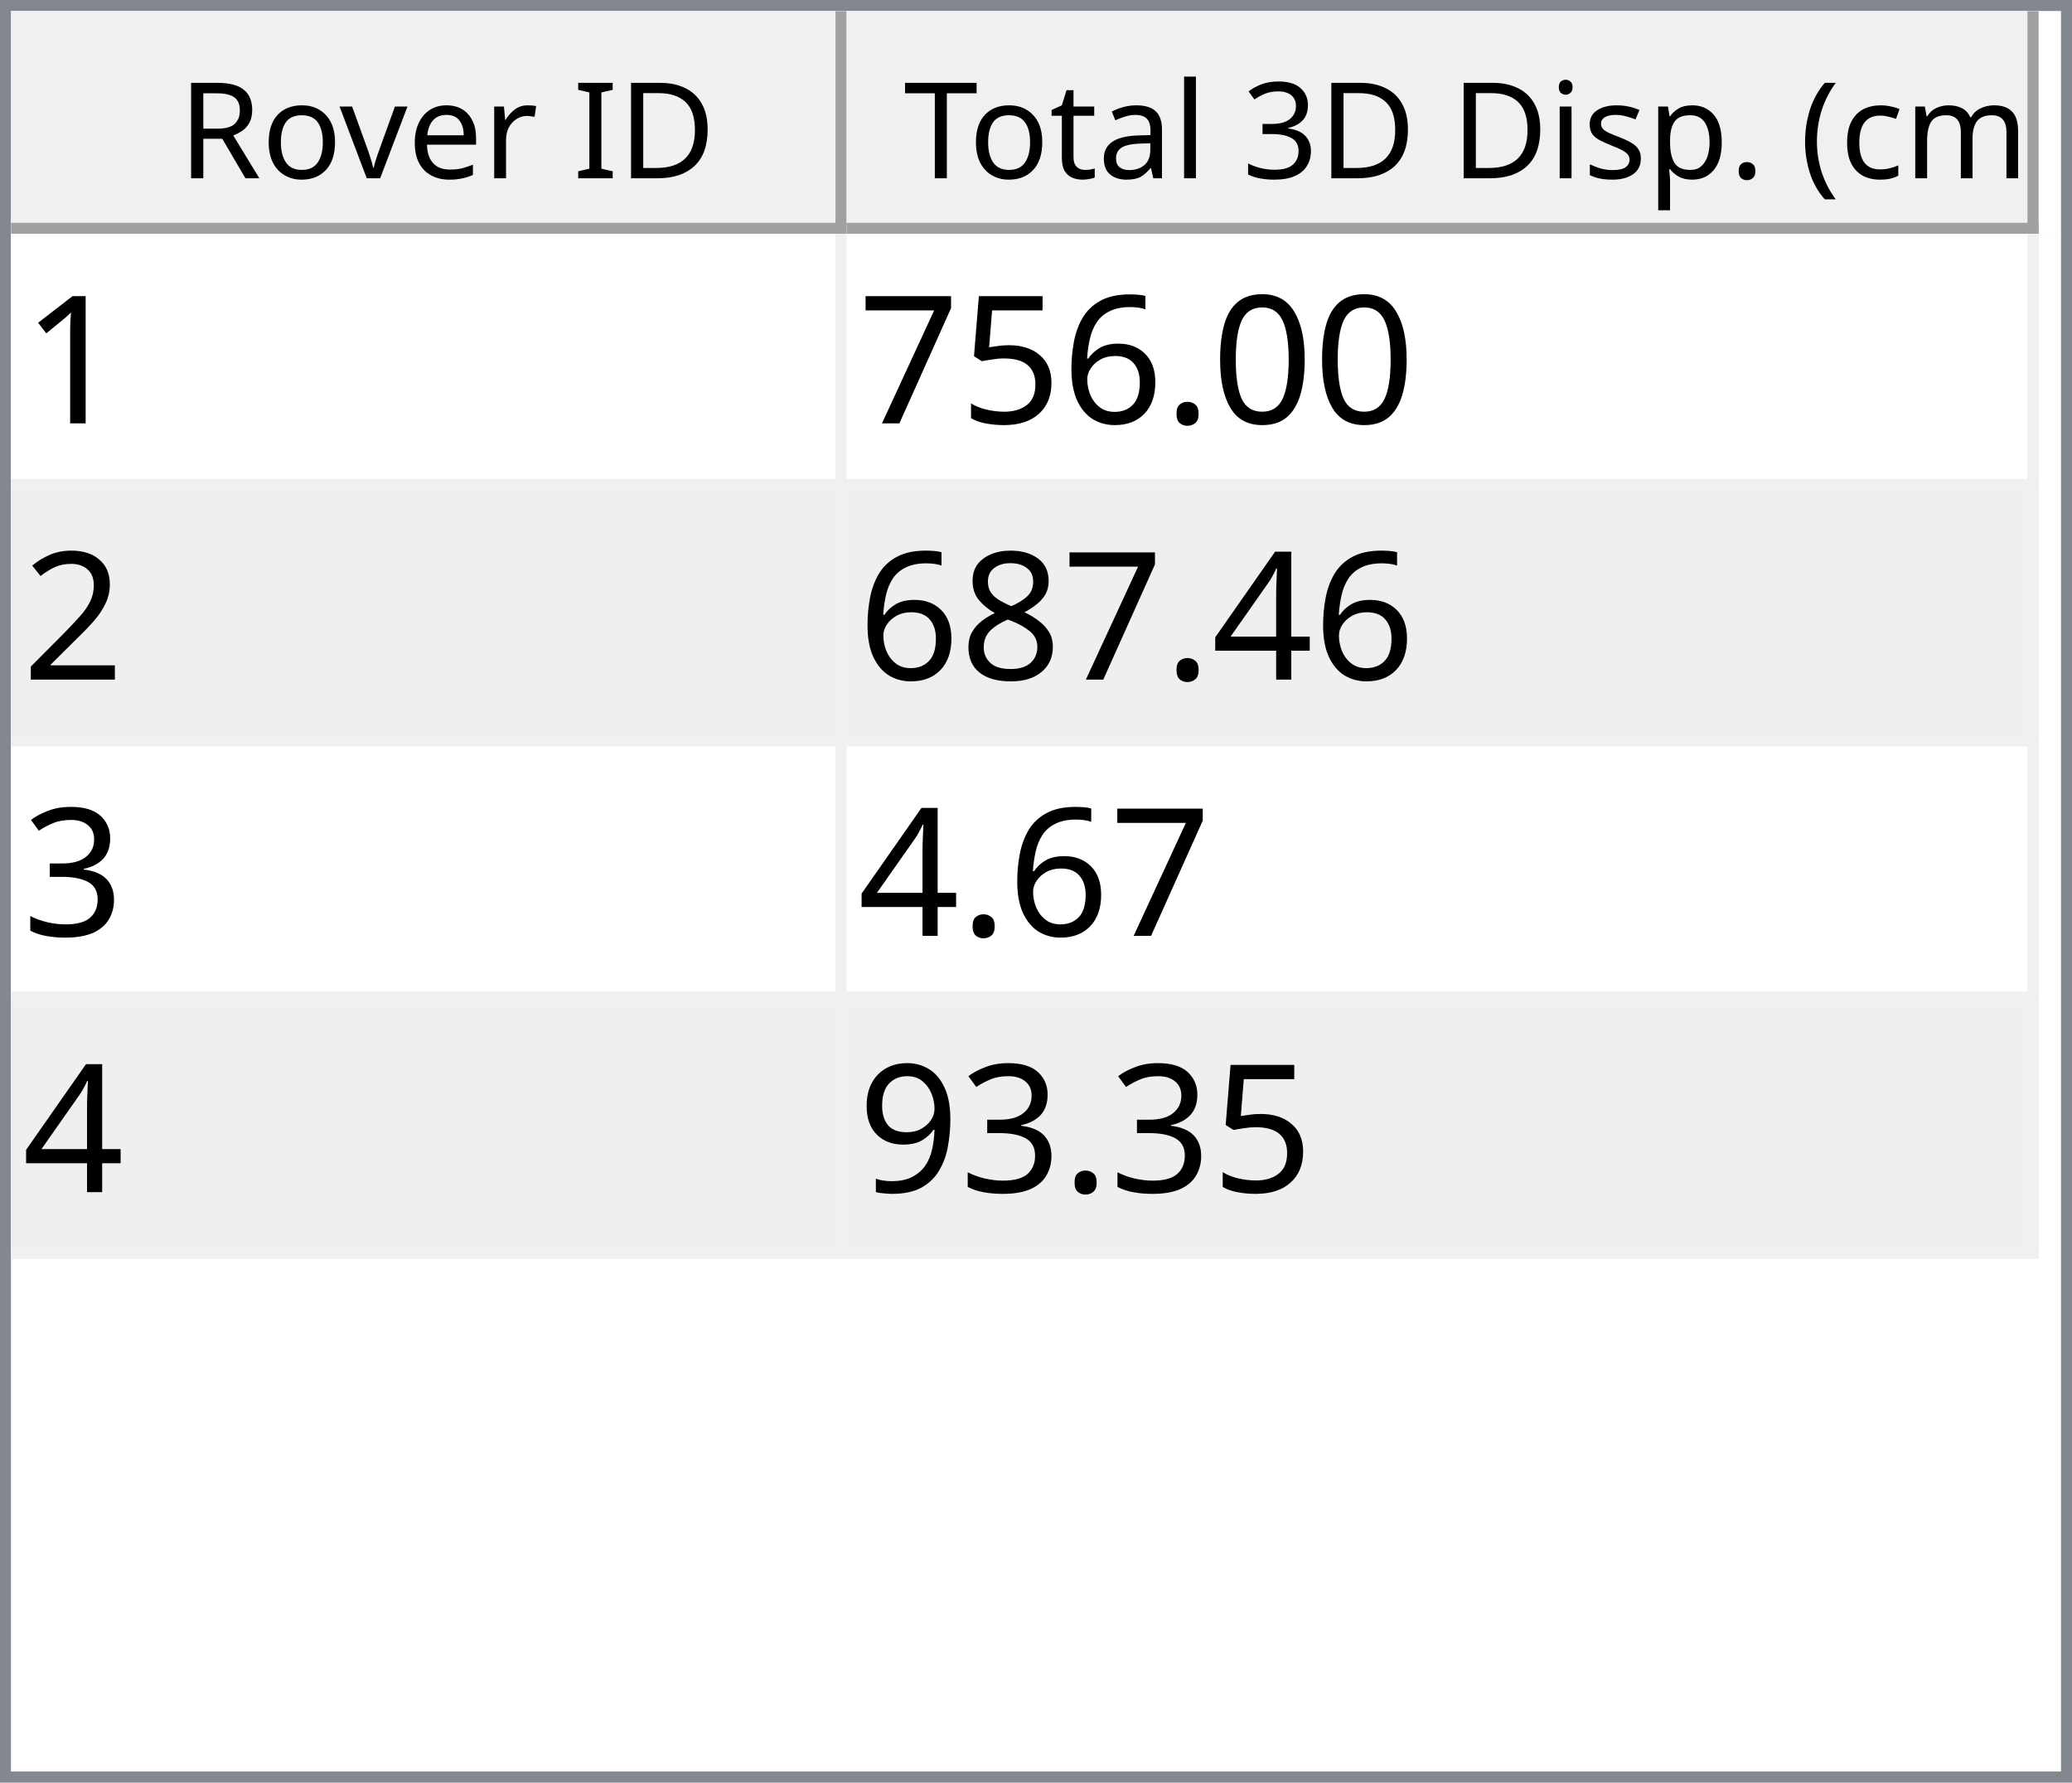
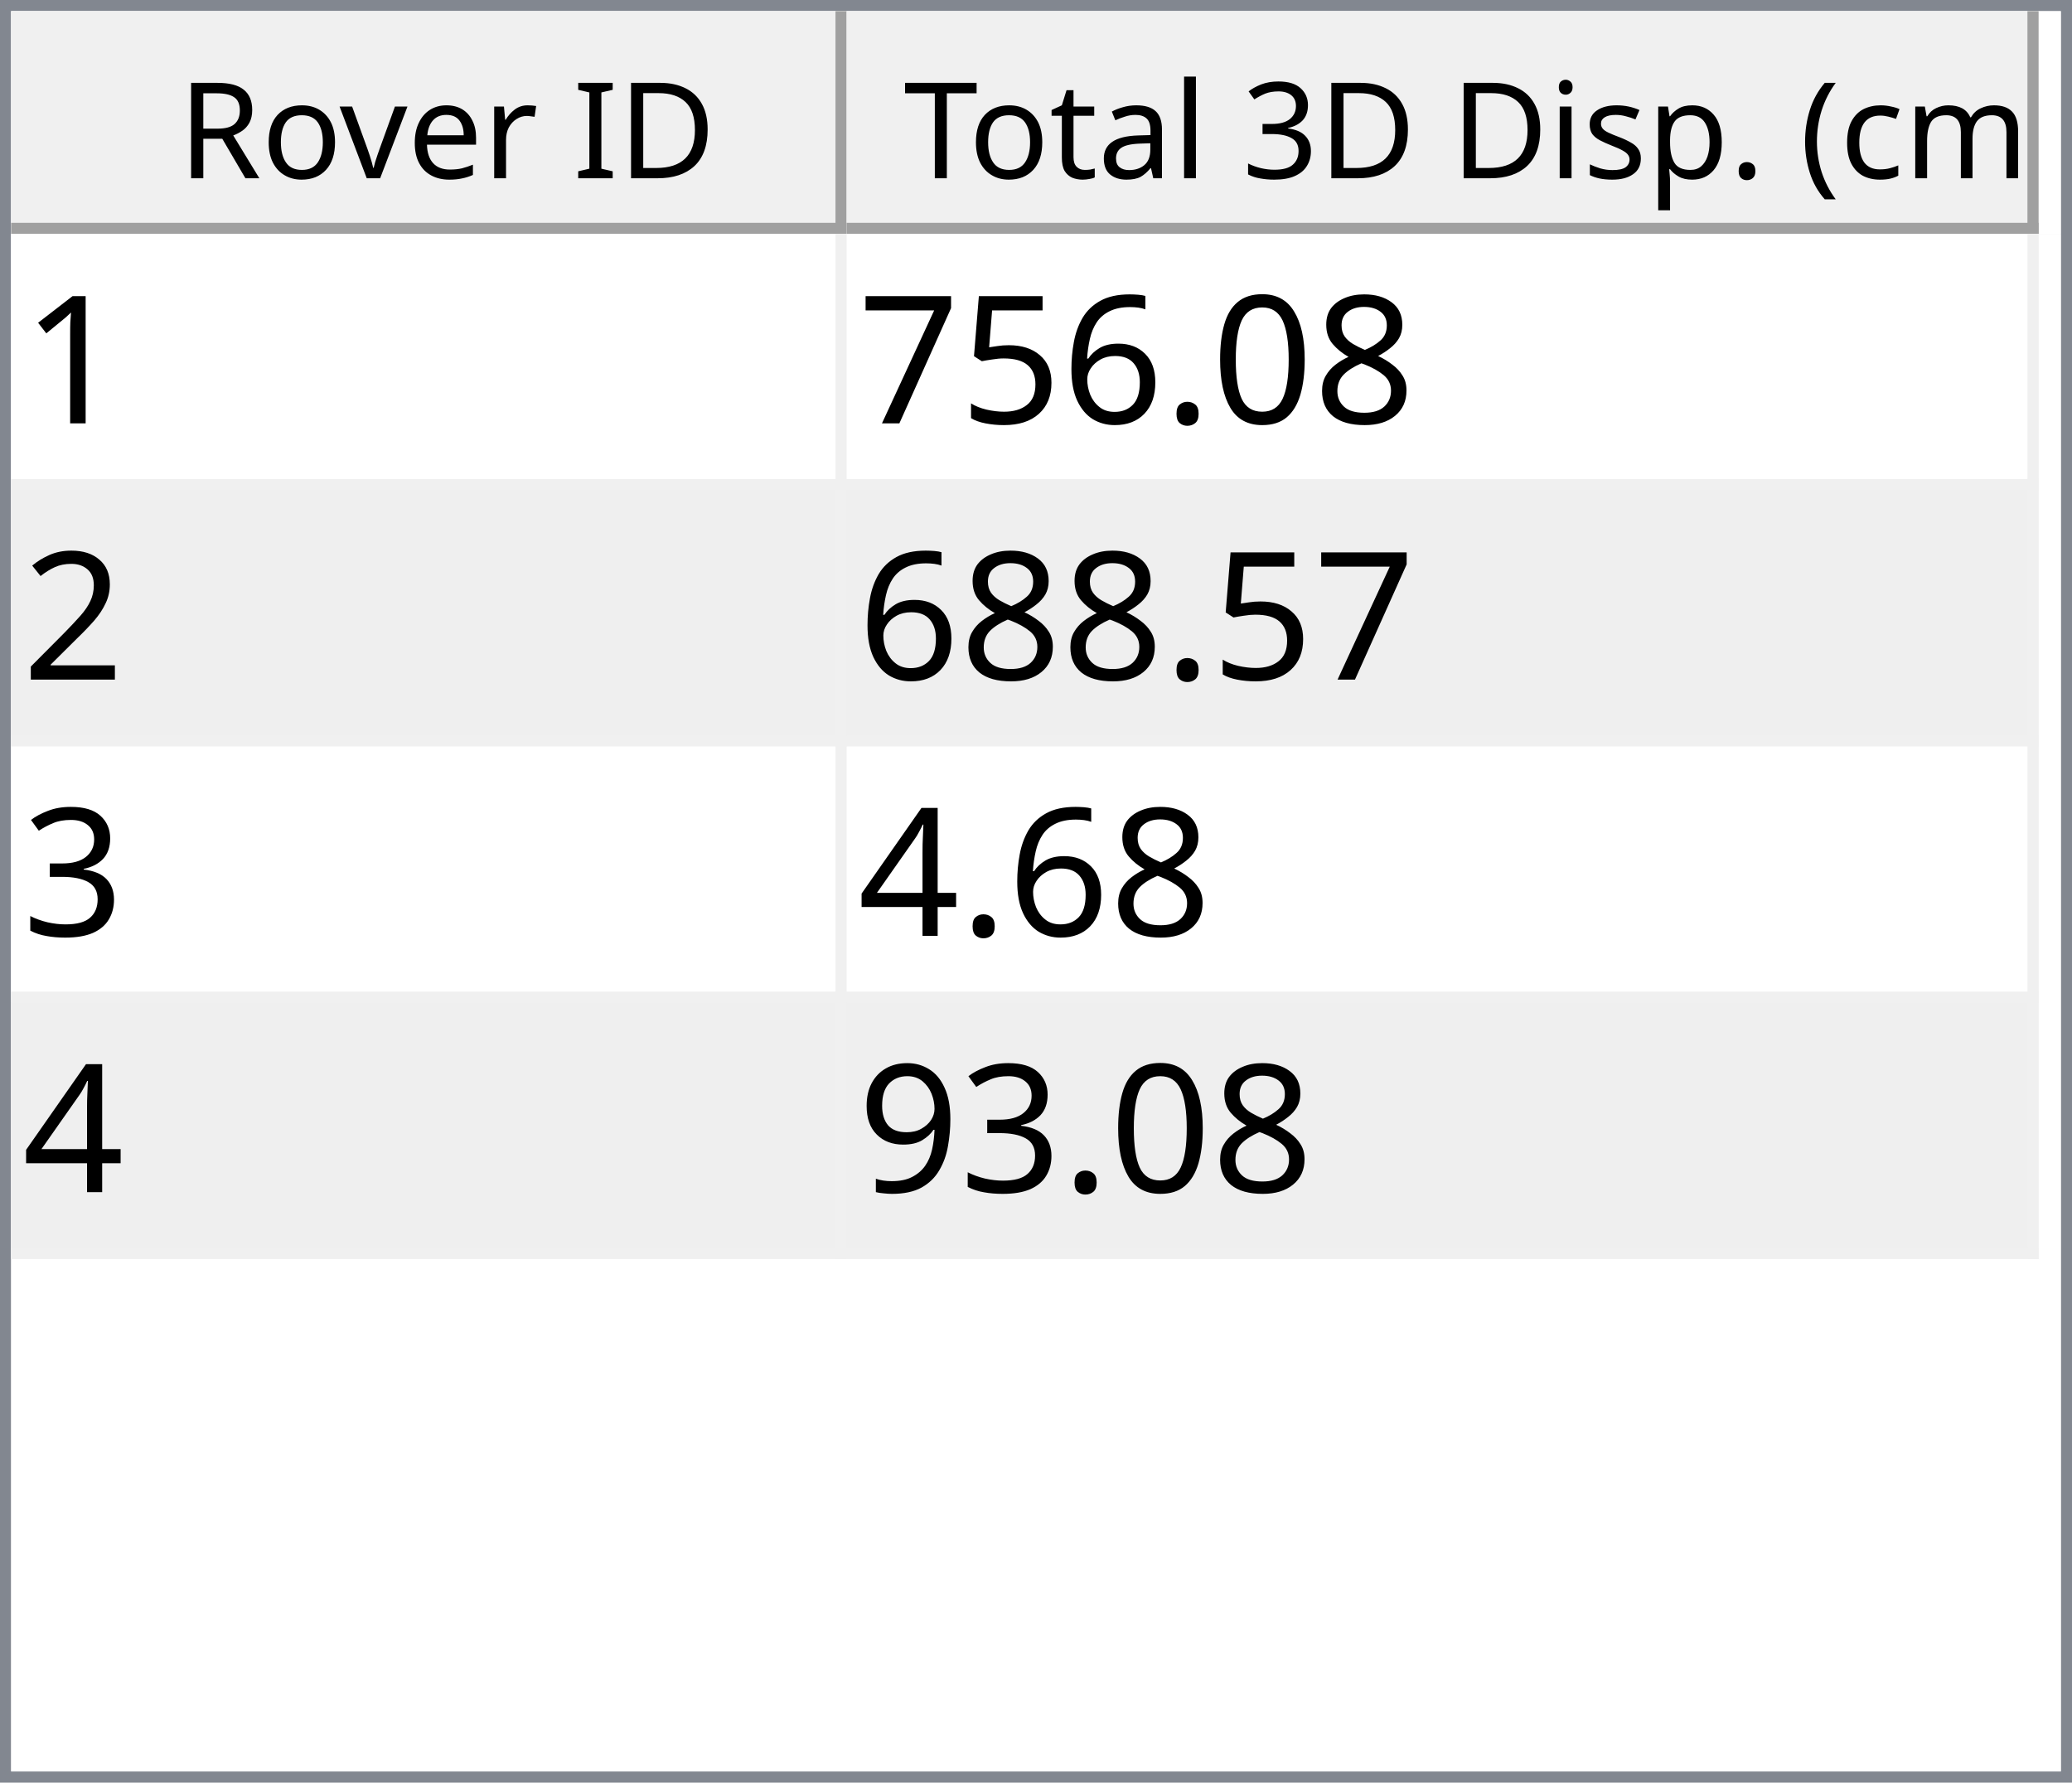
<svg xmlns="http://www.w3.org/2000/svg" style="fill-opacity:1; color-rendering:auto; color-interpolation:auto; text-rendering:auto; stroke:black; stroke-linecap:square; stroke-miterlimit:10; shape-rendering:auto; stroke-opacity:1; fill:black; stroke-dasharray:none; font-weight:normal; stroke-width:1; font-family:'Dialog'; font-style:normal; stroke-linejoin:miter; font-size:12px; stroke-dashoffset:0; image-rendering:auto;" width="186" height="160">
  <defs id="genericDefs" />
  <g>
    <defs id="defs1">
      <clipPath clipPathUnits="userSpaceOnUse" id="clipPath1">
        <path d="M0 0 L186 0 L186 160 L0 160 L0 0 Z" />
      </clipPath>
      <clipPath clipPathUnits="userSpaceOnUse" id="clipPath2">
        <path d="M0 0 L0 160 L186 160 L186 0 Z" />
      </clipPath>
      <clipPath clipPathUnits="userSpaceOnUse" id="clipPath3">
        <path d="M0 0 L0 20 L184 20 L184 0 Z" />
      </clipPath>
      <clipPath clipPathUnits="userSpaceOnUse" id="clipPath4">
        <path d="M0 0 L0 20 L75 20 L75 0 Z" />
      </clipPath>
      <clipPath clipPathUnits="userSpaceOnUse" id="clipPath5">
        <path d="M1 1 L1 19 L74 19 L74 1 Z" />
      </clipPath>
      <clipPath clipPathUnits="userSpaceOnUse" id="clipPath6">
        <path d="M0 0 L0 18 L73 18 L73 0 Z" />
      </clipPath>
      <clipPath clipPathUnits="userSpaceOnUse" id="clipPath7">
        <path d="M-0.5 -0.5 L-0.5 19.5 L74.5 19.5 L74.5 -0.5 Z" />
      </clipPath>
      <clipPath clipPathUnits="userSpaceOnUse" id="clipPath8">
        <path d="M0 0 L0 20 L107 20 L107 0 Z" />
      </clipPath>
      <clipPath clipPathUnits="userSpaceOnUse" id="clipPath9">
        <path d="M1 1 L1 19 L106 19 L106 1 Z" />
      </clipPath>
      <clipPath clipPathUnits="userSpaceOnUse" id="clipPath10">
        <path d="M0 0 L0 18 L105 18 L105 0 Z" />
      </clipPath>
      <clipPath clipPathUnits="userSpaceOnUse" id="clipPath11">
        <path d="M-0.5 -0.5 L-0.5 19.5 L106.5 19.5 L106.5 -0.5 Z" />
      </clipPath>
      <clipPath clipPathUnits="userSpaceOnUse" id="clipPath12">
        <path d="M0 0 L0 138 L184 138 L184 0 Z" />
      </clipPath>
      <clipPath clipPathUnits="userSpaceOnUse" id="clipPath13">
        <path d="M0 0 L0 92 L182 92 L182 0 Z" />
      </clipPath>
      <clipPath clipPathUnits="userSpaceOnUse" id="clipPath14">
        <path d="M-0.5 -0.5 L-0.5 91.5 L181.5 91.5 L181.5 -0.5 Z" />
      </clipPath>
      <clipPath clipPathUnits="userSpaceOnUse" id="clipPath15">
        <path d="M0 0 L0 22 L74 22 L74 0 Z" />
      </clipPath>
      <clipPath clipPathUnits="userSpaceOnUse" id="clipPath16">
        <path d="M0 0 L0 22 L106 22 L106 0 Z" />
      </clipPath>
      <font horiz-adv-x="64.551" id="font1">
        <font-face ascent="107.91" descent="25.098" units-per-em="100" style="font-style:normal; font-family:Segoe UI; font-weight:normal;" />
        <missing-glyph horiz-adv-x="64.551" d="M8.109 0 L8.109 68.266 L56.453 68.266 L56.453 0 L8.109 0 ZM15.328 7.234 L49.219 7.234 L49.219 61.031 L15.328 61.031 L15.328 7.234 Z" />
        <glyph unicode="D" horiz-adv-x="70.117" d="M9.188 0 L9.188 70.016 L28.516 70.016 Q65.531 70.016 65.531 35.891 Q65.531 19.672 55.25 9.836 Q44.969 0 27.734 0 L9.188 0 ZM17.391 62.594 L17.391 7.422 L27.828 7.422 Q41.609 7.422 49.273 14.797 Q56.938 22.172 56.938 35.688 Q56.938 62.594 28.328 62.594 L17.391 62.594 Z" />
        <glyph unicode="I" horiz-adv-x="26.611" d="M17.391 0 L9.188 0 L9.188 70.016 L17.391 70.016 L17.391 0 Z" />
        <glyph unicode=" " horiz-adv-x="27.393" d="" />
        <glyph unicode="r" horiz-adv-x="34.766" d="M34.188 41.891 Q32.078 43.5 28.125 43.5 Q23 43.5 19.555 38.672 Q16.109 33.844 16.109 25.484 L16.109 0 L8.109 0 L8.109 50 L16.109 50 L16.109 39.703 L16.312 39.703 Q18.016 44.969 21.531 47.922 Q25.047 50.875 29.391 50.875 Q32.516 50.875 34.188 50.203 L34.188 41.891 Z" />
        <glyph unicode="e" horiz-adv-x="52.295" d="M48.297 23 L12.984 23 Q13.188 14.656 17.484 10.109 Q21.781 5.562 29.297 5.562 Q37.75 5.562 44.828 11.141 L44.828 3.609 Q38.234 -1.172 27.391 -1.172 Q16.797 -1.172 10.742 5.641 Q4.688 12.453 4.688 24.812 Q4.688 36.469 11.305 43.82 Q17.922 51.172 27.734 51.172 Q37.547 51.172 42.922 44.828 Q48.297 38.484 48.297 27.203 L48.297 23 ZM40.094 29.781 Q40.047 36.719 36.75 40.578 Q33.453 44.438 27.594 44.438 Q21.922 44.438 17.969 40.383 Q14.016 36.328 13.094 29.781 L40.094 29.781 Z" />
        <glyph unicode="v" horiz-adv-x="47.9" d="M47.406 50 L27.484 0 L19.625 0 L0.688 50 L9.469 50 L22.172 13.672 Q23.578 9.672 23.922 6.688 L24.125 6.688 Q24.609 10.453 25.688 13.484 L38.969 50 L47.406 50 Z" />
        <glyph unicode="o" horiz-adv-x="58.594" d="M29 -1.172 Q17.922 -1.172 11.305 5.836 Q4.688 12.844 4.688 24.422 Q4.688 37.016 11.57 44.094 Q18.453 51.172 30.172 51.172 Q41.359 51.172 47.633 44.289 Q53.906 37.406 53.906 25.203 Q53.906 13.234 47.141 6.031 Q40.375 -1.172 29 -1.172 ZM29.594 44.438 Q21.875 44.438 17.383 39.188 Q12.891 33.938 12.891 24.703 Q12.891 15.828 17.43 10.695 Q21.969 5.562 29.594 5.562 Q37.359 5.562 41.531 10.594 Q45.703 15.625 45.703 24.906 Q45.703 34.281 41.531 39.359 Q37.359 44.438 29.594 44.438 Z" />
        <glyph unicode="R" horiz-adv-x="59.814" d="M59.375 0 L49.609 0 L37.891 19.625 Q36.281 22.359 34.766 24.289 Q33.25 26.219 31.664 27.438 Q30.078 28.656 28.25 29.219 Q26.422 29.781 24.125 29.781 L17.391 29.781 L17.391 0 L9.188 0 L9.188 70.016 L30.078 70.016 Q34.672 70.016 38.555 68.867 Q42.438 67.719 45.289 65.375 Q48.141 63.031 49.758 59.547 Q51.375 56.062 51.375 51.375 Q51.375 47.703 50.273 44.656 Q49.172 41.609 47.148 39.211 Q45.125 36.812 42.266 35.133 Q39.406 33.453 35.844 32.516 L35.844 32.328 Q37.594 31.547 38.891 30.547 Q40.188 29.547 41.359 28.18 Q42.531 26.812 43.68 25.078 Q44.828 23.344 46.234 21.047 L59.375 0 ZM17.391 62.594 L17.391 37.203 L28.516 37.203 Q31.594 37.203 34.203 38.133 Q36.812 39.062 38.719 40.797 Q40.625 42.531 41.703 45.047 Q42.781 47.562 42.781 50.688 Q42.781 56.297 39.141 59.445 Q35.5 62.594 28.609 62.594 L17.391 62.594 Z" />
        <glyph unicode=")" horiz-adv-x="30.176" d="M8.297 -15.922 L1.172 -15.922 Q16.406 2.344 16.406 26.812 Q16.406 51.469 1.078 70.016 L8.297 70.016 Q23.531 52.156 23.531 26.703 Q23.531 1.375 8.297 -15.922 Z" />
        <glyph unicode="m" horiz-adv-x="86.133" d="M79.109 0 L71.094 0 L71.094 28.719 Q71.094 37.016 68.531 40.727 Q65.969 44.438 59.906 44.438 Q54.781 44.438 51.195 39.75 Q47.609 35.062 47.609 28.516 L47.609 0 L39.594 0 L39.594 29.688 Q39.594 44.438 28.219 44.438 Q22.953 44.438 19.531 40.016 Q16.109 35.594 16.109 28.516 L16.109 0 L8.109 0 L8.109 50 L16.109 50 L16.109 42.094 L16.312 42.094 Q21.625 51.172 31.844 51.172 Q36.969 51.172 40.773 48.312 Q44.578 45.453 46 40.828 Q51.562 51.172 62.594 51.172 Q79.109 51.172 79.109 30.812 L79.109 0 Z" />
        <glyph unicode="c" horiz-adv-x="46.191" d="M42.188 2.297 Q36.422 -1.172 28.516 -1.172 Q17.828 -1.172 11.258 5.789 Q4.688 12.75 4.688 23.828 Q4.688 36.188 11.766 43.68 Q18.844 51.172 30.672 51.172 Q37.25 51.172 42.281 48.734 L42.281 40.531 Q36.719 44.438 30.375 44.438 Q22.703 44.438 17.797 38.945 Q12.891 33.453 12.891 24.516 Q12.891 15.719 17.508 10.641 Q22.125 5.562 29.891 5.562 Q36.422 5.562 42.188 9.906 L42.188 2.297 Z" />
        <glyph unicode="(" horiz-adv-x="30.176" d="M29.109 -15.922 L21.969 -15.922 Q6.844 1.375 6.844 26.703 Q6.844 52.156 21.969 70.016 L29.203 70.016 Q13.875 51.469 13.875 26.812 Q13.875 2.344 29.109 -15.922 Z" />
        <glyph unicode="." horiz-adv-x="21.68" d="M10.891 -1.078 Q8.641 -1.078 7.055 0.539 Q5.469 2.156 5.469 4.391 Q5.469 6.641 7.055 8.273 Q8.641 9.906 10.891 9.906 Q13.188 9.906 14.797 8.273 Q16.406 6.641 16.406 4.391 Q16.406 2.156 14.797 0.539 Q13.188 -1.078 10.891 -1.078 Z" />
        <glyph unicode="p" horiz-adv-x="58.789" d="M16.312 7.234 L16.109 7.234 L16.109 -23 L8.109 -23 L8.109 50 L16.109 50 L16.109 41.219 L16.312 41.219 Q22.219 51.172 33.594 51.172 Q43.266 51.172 48.688 44.461 Q54.109 37.75 54.109 26.469 Q54.109 13.922 48 6.375 Q41.891 -1.172 31.297 -1.172 Q21.578 -1.172 16.312 7.234 ZM16.109 27.391 L16.109 20.406 Q16.109 14.203 20.141 9.883 Q24.172 5.562 30.375 5.562 Q37.641 5.562 41.773 11.133 Q45.906 16.703 45.906 26.609 Q45.906 34.969 42.047 39.703 Q38.188 44.438 31.594 44.438 Q24.609 44.438 20.359 39.578 Q16.109 34.719 16.109 27.391 Z" />
        <glyph unicode="s" horiz-adv-x="42.432" d="M5.078 1.812 L5.078 10.406 Q11.625 5.562 19.484 5.562 Q30.031 5.562 30.031 12.594 Q30.031 14.594 29.125 15.992 Q28.219 17.391 26.68 18.461 Q25.141 19.531 23.07 20.383 Q21 21.234 18.609 22.172 Q15.281 23.484 12.766 24.828 Q10.25 26.172 8.57 27.859 Q6.891 29.547 6.031 31.695 Q5.172 33.844 5.172 36.719 Q5.172 40.234 6.789 42.945 Q8.406 45.656 11.086 47.484 Q13.766 49.312 17.211 50.242 Q20.656 51.172 24.312 51.172 Q30.812 51.172 35.938 48.922 L35.938 40.828 Q30.422 44.438 23.25 44.438 Q21 44.438 19.195 43.922 Q17.391 43.406 16.094 42.477 Q14.797 41.547 14.086 40.258 Q13.375 38.969 13.375 37.406 Q13.375 35.453 14.086 34.133 Q14.797 32.812 16.164 31.789 Q17.531 30.766 19.484 29.938 Q21.438 29.109 23.922 28.125 Q27.25 26.859 29.883 25.516 Q32.516 24.172 34.375 22.484 Q36.234 20.797 37.234 18.602 Q38.234 16.406 38.234 13.375 Q38.234 9.672 36.602 6.938 Q34.969 4.203 32.234 2.398 Q29.5 0.594 25.93 -0.289 Q22.359 -1.172 18.453 -1.172 Q10.75 -1.172 5.078 1.812 Z" />
        <glyph unicode="i" horiz-adv-x="24.219" d="M12.203 62.703 Q10.062 62.703 8.547 64.164 Q7.031 65.625 7.031 67.875 Q7.031 70.125 8.547 71.609 Q10.062 73.094 12.203 73.094 Q14.406 73.094 15.945 71.609 Q17.484 70.125 17.484 67.875 Q17.484 65.719 15.945 64.211 Q14.406 62.703 12.203 62.703 ZM16.109 0 L8.109 0 L8.109 50 L16.109 50 L16.109 0 Z" />
        <glyph unicode="3" horiz-adv-x="53.906" d="M46.531 19.828 Q46.531 15.094 44.75 11.211 Q42.969 7.328 39.719 4.57 Q36.469 1.812 31.93 0.297 Q27.391 -1.219 21.922 -1.219 Q11.922 -1.219 6 2.594 L6 11.188 Q13.094 5.609 22.219 5.609 Q25.875 5.609 28.828 6.539 Q31.781 7.469 33.906 9.227 Q36.031 10.984 37.18 13.477 Q38.328 15.969 38.328 19.094 Q38.328 32.812 18.797 32.812 L12.984 32.812 L12.984 39.594 L18.5 39.594 Q35.797 39.594 35.797 52.484 Q35.797 64.406 22.609 64.406 Q15.188 64.406 8.688 59.422 L8.688 67.188 Q15.375 71.188 24.609 71.188 Q29 71.188 32.57 69.969 Q36.141 68.75 38.68 66.555 Q41.219 64.359 42.609 61.281 Q44 58.203 44 54.5 Q44 40.672 30.031 36.719 L30.031 36.531 Q33.594 36.141 36.625 34.797 Q39.656 33.453 41.852 31.305 Q44.047 29.156 45.289 26.25 Q46.531 23.344 46.531 19.828 Z" />
        <glyph unicode="l" horiz-adv-x="24.219" d="M16.109 0 L8.109 0 L8.109 74.031 L16.109 74.031 L16.109 0 Z" />
        <glyph unicode="a" horiz-adv-x="50.879" d="M43.891 0 L35.891 0 L35.891 7.812 L35.688 7.812 Q30.469 -1.172 20.312 -1.172 Q12.844 -1.172 8.617 2.781 Q4.391 6.734 4.391 13.281 Q4.391 27.297 20.906 29.594 L35.891 31.688 Q35.891 44.438 25.594 44.438 Q16.547 44.438 9.281 38.281 L9.281 46.484 Q16.656 51.172 26.266 51.172 Q43.891 51.172 43.891 32.516 L43.891 0 ZM35.891 25.297 L23.828 23.641 Q18.266 22.859 15.43 20.875 Q12.594 18.891 12.594 13.875 Q12.594 10.203 15.211 7.883 Q17.828 5.562 22.172 5.562 Q28.125 5.562 32.008 9.742 Q35.891 13.922 35.891 20.312 L35.891 25.297 Z" />
        <glyph unicode="t" horiz-adv-x="33.887" d="M31.297 0.484 Q28.469 -1.078 23.828 -1.078 Q10.688 -1.078 10.688 13.578 L10.688 43.172 L2.094 43.172 L2.094 50 L10.688 50 L10.688 62.203 L18.703 64.797 L18.703 50 L31.297 50 L31.297 43.172 L18.703 43.172 L18.703 14.984 Q18.703 9.969 20.414 7.82 Q22.125 5.672 26.078 5.672 Q29.109 5.672 31.297 7.328 L31.297 0.484 Z" />
        <glyph unicode="T" horiz-adv-x="52.393" d="M50.594 62.594 L30.375 62.594 L30.375 0 L22.172 0 L22.172 62.594 L2 62.594 L2 70.016 L50.594 70.016 L50.594 62.594 Z" />
      </font>
      <font horiz-adv-x="75.0" id="font2">
        <font-face ascent="100.537" descent="21.973" units-per-em="100" style="font-style:normal; font-family:sans-serif; font-weight:normal;" />
        <missing-glyph horiz-adv-x="75.0" d="M12.5 0 L12.5 62.5 L62.5 62.5 L62.5 0 L12.5 0 ZM14.062 1.562 L60.938 1.562 L60.938 60.938 L14.062 60.938 L14.062 1.562 Z" />
        <glyph unicode="1" horiz-adv-x="55.615" d="M37.25 0 L28.469 0 L28.469 56 Q25.297 52.984 20.141 49.953 Q14.984 46.922 10.891 45.406 L10.891 53.906 Q18.266 57.375 23.781 62.305 Q29.297 67.234 31.594 71.875 L37.25 71.875 L37.25 0 Z" />
+         <glyph unicode="8" horiz-adv-x="55.615" d="M17.672 38.812 Q12.203 40.828 9.57 44.539 Q6.938 48.25 6.938 53.422 Q6.938 61.234 12.555 66.555 Q18.172 71.875 27.484 71.875 Q36.859 71.875 42.578 66.43 Q48.297 60.984 48.297 53.172 Q48.297 48.188 45.68 44.508 Q43.062 40.828 37.75 38.812 Q44.344 36.672 47.781 31.883 Q51.219 27.094 51.219 20.453 Q51.219 11.281 44.727 5.031 Q38.234 -1.219 27.641 -1.219 Q17.047 -1.219 10.547 5.055 Q4.047 11.328 4.047 20.703 Q4.047 27.688 7.594 32.398 Q11.141 37.109 17.672 38.812 ZM15.922 53.719 Q15.922 48.641 19.195 45.414 Q22.469 42.188 27.688 42.188 Q32.766 42.188 36.016 45.383 Q39.266 48.578 39.266 53.219 Q39.266 58.062 35.914 61.359 Q32.562 64.656 27.594 64.656 Q22.562 64.656 19.242 61.43 Q15.922 58.203 15.922 53.719 ZM13.094 20.656 Q13.094 16.891 14.875 13.375 Q16.656 9.859 20.172 7.93 Q23.688 6 27.734 6 Q34.031 6 38.133 10.055 Q42.234 14.109 42.234 20.359 Q42.234 26.703 38.016 30.859 Q33.797 35.016 27.438 35.016 Q21.234 35.016 17.164 30.914 Q13.094 26.812 13.094 20.656 Z" />
        <glyph unicode="0" horiz-adv-x="55.615" d="M4.156 35.297 Q4.156 48 6.766 55.742 Q9.375 63.484 14.523 67.68 Q19.672 71.875 27.484 71.875 Q33.25 71.875 37.594 69.555 Q41.938 67.234 44.773 62.867 Q47.609 58.5 49.219 52.227 Q50.828 45.953 50.828 35.297 Q50.828 22.703 48.242 14.969 Q45.656 7.234 40.508 3.008 Q35.359 -1.219 27.484 -1.219 Q17.141 -1.219 11.234 6.203 Q4.156 15.141 4.156 35.297 ZM13.188 35.297 Q13.188 17.672 17.312 11.836 Q21.438 6 27.484 6 Q33.547 6 37.672 11.859 Q41.797 17.719 41.797 35.297 Q41.797 52.984 37.672 58.789 Q33.547 64.594 27.391 64.594 Q21.344 64.594 17.719 59.469 Q13.188 52.938 13.188 35.297 Z" />
        <glyph unicode="." horiz-adv-x="27.783" d="M9.078 0 L9.078 10.016 L19.094 10.016 L19.094 0 L9.078 0 Z" />
        <glyph unicode="6" horiz-adv-x="55.615" d="M49.75 54.047 L41.016 53.375 Q39.844 58.547 37.703 60.891 Q34.125 64.656 28.906 64.656 Q24.703 64.656 21.531 62.312 Q17.391 59.281 14.992 53.469 Q12.594 47.656 12.5 36.922 Q15.672 41.75 20.266 44.094 Q24.859 46.438 29.891 46.438 Q38.672 46.438 44.852 39.969 Q51.031 33.5 51.031 23.25 Q51.031 16.5 48.125 10.719 Q45.219 4.938 40.141 1.859 Q35.062 -1.219 28.609 -1.219 Q17.625 -1.219 10.695 6.859 Q3.766 14.938 3.766 33.5 Q3.766 54.25 11.422 63.672 Q18.109 71.875 29.438 71.875 Q37.891 71.875 43.289 67.141 Q48.688 62.406 49.75 54.047 ZM13.875 23.188 Q13.875 18.656 15.797 14.508 Q17.719 10.359 21.188 8.18 Q24.656 6 28.469 6 Q34.031 6 38.039 10.492 Q42.047 14.984 42.047 22.703 Q42.047 30.125 38.086 34.398 Q34.125 38.672 28.125 38.672 Q22.172 38.672 18.023 34.398 Q13.875 30.125 13.875 23.188 Z" />
        <glyph unicode="5" horiz-adv-x="55.615" d="M4.156 18.75 L13.375 19.531 Q14.406 12.797 18.141 9.398 Q21.875 6 27.156 6 Q33.5 6 37.891 10.789 Q42.281 15.578 42.281 23.484 Q42.281 31 38.062 35.352 Q33.844 39.703 27 39.703 Q22.75 39.703 19.336 37.773 Q15.922 35.844 13.969 32.766 L5.719 33.844 L12.641 70.609 L48.25 70.609 L48.25 62.203 L19.672 62.203 L15.828 42.969 Q22.266 47.469 29.344 47.469 Q38.719 47.469 45.164 40.969 Q51.609 34.469 51.609 24.266 Q51.609 14.547 45.953 7.469 Q39.062 -1.219 27.156 -1.219 Q17.391 -1.219 11.211 4.25 Q5.031 9.719 4.156 18.75 Z" />
        <glyph unicode="7" horiz-adv-x="55.615" d="M4.734 62.203 L4.734 70.656 L51.078 70.656 L51.078 63.812 Q44.234 56.547 37.523 44.484 Q30.812 32.422 27.156 19.672 Q24.516 10.688 23.781 0 L14.75 0 Q14.891 8.453 18.062 20.414 Q21.234 32.375 27.172 43.484 Q33.109 54.594 39.797 62.203 L4.734 62.203 Z" />
        <glyph unicode="2" horiz-adv-x="55.615" d="M50.344 8.453 L50.344 0 L3.031 0 Q2.938 3.172 4.047 6.109 Q5.859 10.938 9.836 15.625 Q13.812 20.312 21.344 26.469 Q33.016 36.031 37.117 41.625 Q41.219 47.219 41.219 52.203 Q41.219 57.422 37.477 61.008 Q33.734 64.594 27.734 64.594 Q21.391 64.594 17.578 60.789 Q13.766 56.984 13.719 50.25 L4.688 51.172 Q5.609 61.281 11.664 66.578 Q17.719 71.875 27.938 71.875 Q38.234 71.875 44.242 66.164 Q50.25 60.453 50.25 52 Q50.25 47.703 48.492 43.555 Q46.734 39.406 42.656 34.812 Q38.578 30.219 29.109 22.219 Q21.188 15.578 18.945 13.211 Q16.703 10.844 15.234 8.453 L50.344 8.453 Z" />
+         <glyph unicode="3" horiz-adv-x="55.615" d="M4.203 18.891 L12.984 20.062 Q14.5 12.594 18.141 9.297 Q21.781 6 27 6 Q33.203 6 37.477 10.297 Q41.75 14.594 41.75 20.953 Q41.75 27 37.797 30.93 Q33.844 34.859 27.734 34.859 Q25.25 34.859 21.531 33.891 L22.516 41.609 Q23.391 41.5 23.922 41.5 Q29.547 41.5 34.039 44.43 Q38.531 47.359 38.531 53.469 Q38.531 58.297 35.258 61.477 Q31.984 64.656 26.812 64.656 Q21.688 64.656 18.266 61.43 Q14.844 58.203 13.875 51.766 L5.078 53.328 Q6.688 62.156 12.398 67.016 Q18.109 71.875 26.609 71.875 Q32.469 71.875 37.398 69.359 Q42.328 66.844 44.945 62.5 Q47.562 58.156 47.562 53.266 Q47.562 48.641 45.07 44.828 Q42.578 41.016 37.703 38.766 Q44.047 37.312 47.562 32.695 Q51.078 28.078 51.078 21.141 Q51.078 11.766 44.242 5.25 Q37.406 -1.266 26.953 -1.266 Q17.531 -1.266 11.305 4.352 Q5.078 9.969 4.203 18.891 Z" />
        <glyph unicode="4" horiz-adv-x="55.615" d="M32.328 0 L32.328 17.141 L1.266 17.141 L1.266 25.203 L33.938 71.578 L41.109 71.578 L41.109 25.203 L50.781 25.203 L50.781 17.141 L41.109 17.141 L41.109 0 L32.328 0 ZM32.328 25.203 L32.328 57.469 L9.906 25.203 L32.328 25.203 Z" />
-         <glyph unicode="8" horiz-adv-x="55.615" d="M17.672 38.812 Q12.203 40.828 9.57 44.539 Q6.938 48.25 6.938 53.422 Q6.938 61.234 12.555 66.555 Q18.172 71.875 27.484 71.875 Q36.859 71.875 42.578 66.43 Q48.297 60.984 48.297 53.172 Q48.297 48.188 45.68 44.508 Q43.062 40.828 37.75 38.812 Q44.344 36.672 47.781 31.883 Q51.219 27.094 51.219 20.453 Q51.219 11.281 44.727 5.031 Q38.234 -1.219 27.641 -1.219 Q17.047 -1.219 10.547 5.055 Q4.047 11.328 4.047 20.703 Q4.047 27.688 7.594 32.398 Q11.141 37.109 17.672 38.812 ZM15.922 53.719 Q15.922 48.641 19.195 45.414 Q22.469 42.188 27.688 42.188 Q32.766 42.188 36.016 45.383 Q39.266 48.578 39.266 53.219 Q39.266 58.062 35.914 61.359 Q32.562 64.656 27.594 64.656 Q22.562 64.656 19.242 61.43 Q15.922 58.203 15.922 53.719 ZM13.094 20.656 Q13.094 16.891 14.875 13.375 Q16.656 9.859 20.172 7.93 Q23.688 6 27.734 6 Q34.031 6 38.133 10.055 Q42.234 14.109 42.234 20.359 Q42.234 26.703 38.016 30.859 Q33.797 35.016 27.438 35.016 Q21.234 35.016 17.164 30.914 Q13.094 26.812 13.094 20.656 Z" />
-         <glyph unicode="3" horiz-adv-x="55.615" d="M4.203 18.891 L12.984 20.062 Q14.5 12.594 18.141 9.297 Q21.781 6 27 6 Q33.203 6 37.477 10.297 Q41.75 14.594 41.75 20.953 Q41.75 27 37.797 30.93 Q33.844 34.859 27.734 34.859 Q25.25 34.859 21.531 33.891 L22.516 41.609 Q23.391 41.5 23.922 41.5 Q29.547 41.5 34.039 44.43 Q38.531 47.359 38.531 53.469 Q38.531 58.297 35.258 61.477 Q31.984 64.656 26.812 64.656 Q21.688 64.656 18.266 61.43 Q14.844 58.203 13.875 51.766 L5.078 53.328 Q6.688 62.156 12.398 67.016 Q18.109 71.875 26.609 71.875 Q32.469 71.875 37.398 69.359 Q42.328 66.844 44.945 62.5 Q47.562 58.156 47.562 53.266 Q47.562 48.641 45.07 44.828 Q42.578 41.016 37.703 38.766 Q44.047 37.312 47.562 32.695 Q51.078 28.078 51.078 21.141 Q51.078 11.766 44.242 5.25 Q37.406 -1.266 26.953 -1.266 Q17.531 -1.266 11.305 4.352 Q5.078 9.969 4.203 18.891 Z" />
        <glyph unicode="9" horiz-adv-x="55.615" d="M5.469 16.547 L13.922 17.328 Q14.984 11.375 18.016 8.688 Q21.047 6 25.781 6 Q29.828 6 32.883 7.859 Q35.938 9.719 37.891 12.82 Q39.844 15.922 41.164 21.195 Q42.484 26.469 42.484 31.938 Q42.484 32.516 42.438 33.688 Q39.797 29.5 35.234 26.883 Q30.672 24.266 25.344 24.266 Q16.453 24.266 10.305 30.711 Q4.156 37.156 4.156 47.703 Q4.156 58.594 10.578 65.234 Q17 71.875 26.656 71.875 Q33.641 71.875 39.43 68.117 Q45.219 64.359 48.219 57.398 Q51.219 50.438 51.219 37.25 Q51.219 23.531 48.242 15.406 Q45.266 7.281 39.383 3.031 Q33.5 -1.219 25.594 -1.219 Q17.188 -1.219 11.867 3.445 Q6.547 8.109 5.469 16.547 ZM41.453 48.141 Q41.453 55.719 37.43 60.156 Q33.406 64.594 27.734 64.594 Q21.875 64.594 17.531 59.812 Q13.188 55.031 13.188 47.406 Q13.188 40.578 17.312 36.305 Q21.438 32.031 27.484 32.031 Q33.594 32.031 37.523 36.305 Q41.453 40.578 41.453 48.141 Z" />
      </font>
    </defs>
    <g style="fill:white; stroke:white;">
      <rect x="0" y="0" width="186" style="clip-path:url(#clipPath1); stroke:none;" height="160" />
    </g>
    <g style="fill:white; text-rendering:optimizeSpeed; color-rendering:optimizeSpeed; image-rendering:optimizeSpeed; shape-rendering:crispEdges; stroke:white; color-interpolation:sRGB;">
      <rect x="0" width="186" height="160" y="0" style="stroke:none;" />
      <path style="stroke:none;" d="M0 160 L186 160 L186 0 L0 0 Z" />
    </g>
    <g style="fill:rgb(240,240,240); font-family:'Segoe UI'; stroke:rgb(240,240,240);">
      <rect x="0" y="0" width="186" style="clip-path:url(#clipPath2); stroke:none;" height="160" />
    </g>
    <g style="fill:rgb(130,135,144); font-family:'Segoe UI'; stroke:rgb(130,135,144);">
      <path d="M0 0 L186 0 L186 160 L0 160 L0 0 ZM1 1 L185 1 L185 159 L1 159 L1 1 Z" style="fill-rule:evenodd; clip-path:url(#clipPath2); stroke:none;" />
    </g>
    <g style="fill:white; font-family:'Segoe UI'; stroke:white;" transform="translate(1,1)">
      <rect x="0" y="0" width="184" style="clip-path:url(#clipPath3); stroke:none;" height="20" />
    </g>
    <g style="fill:rgb(240,240,240); font-family:'Segoe UI'; stroke:rgb(240,240,240);" transform="translate(1,1)">
      <rect x="0" y="0" width="75" style="clip-path:url(#clipPath4); stroke:none;" height="20" />
    </g>
    <g style="font-family:'Segoe UI';" transform="translate(2,2)">
      <text x="14" xml:space="preserve" y="14" style="clip-path:url(#clipPath6); stroke:none;">Rover ID</text>
    </g>
    <g style="fill:rgb(160,160,160); font-family:'Segoe UI'; stroke:rgb(160,160,160); stroke-linejoin:bevel;" transform="translate(1.5,1.5)">
      <line x1="74" x2="74" y1="0" style="fill:none; clip-path:url(#clipPath7);" y2="19" />
    </g>
    <g style="fill:rgb(160,160,160); font-family:'Segoe UI'; stroke:rgb(160,160,160); stroke-linejoin:bevel;" transform="matrix(1,0,0,1,1,1) translate(0.5,0.5)">
      <line x1="0" x2="74" y1="19" style="fill:none; clip-path:url(#clipPath7);" y2="19" />
    </g>
    <g style="fill:rgb(240,240,240); font-family:'Segoe UI'; stroke:rgb(240,240,240);" transform="translate(76,1)">
      <rect x="0" y="0" width="107" style="clip-path:url(#clipPath8); stroke:none;" height="20" />
    </g>
    <g style="font-family:'Segoe UI';" transform="translate(77,2)">
      <text x="1" xml:space="preserve" y="14" style="clip-path:url(#clipPath10); stroke:none;"> Total 3D Disp. (cm)</text>
    </g>
    <g style="fill:rgb(160,160,160); font-family:'Segoe UI'; stroke:rgb(160,160,160); stroke-linejoin:bevel;" transform="translate(76.5,1.5)">
      <line x1="106" x2="106" y1="0" style="fill:none; clip-path:url(#clipPath11);" y2="19" />
    </g>
    <g style="fill:rgb(160,160,160); font-family:'Segoe UI'; stroke:rgb(160,160,160); stroke-linejoin:bevel;" transform="matrix(1,0,0,1,76,1) translate(0.5,0.5)">
      <line x1="0" x2="106" y1="19" style="fill:none; clip-path:url(#clipPath11);" y2="19" />
    </g>
    <g style="fill:white; font-family:'Segoe UI'; stroke:white;" transform="translate(1,21)">
      <rect x="0" y="0" width="184" style="clip-path:url(#clipPath12); stroke:none;" height="138" />
    </g>
    <g style="fill:rgb(240,240,240); font-size:16px; font-family:sans-serif; stroke:rgb(240,240,240);" transform="translate(1,21)">
      <rect x="0" y="0" width="182" style="clip-path:url(#clipPath13); stroke:none;" height="92" />
      <line transform="translate(0.5,0.5)" x1="0" x2="181" y1="22" style="clip-path:url(#clipPath14); fill:none; stroke-linejoin:bevel;" y2="22" />
    </g>
    <g transform="matrix(1,0,0,1,1,21) translate(0.5,0.5)" style="fill:rgb(240,240,240); font-size:16px; font-family:sans-serif; stroke:rgb(240,240,240); stroke-linejoin:bevel;">
      <line x1="0" x2="181" y1="45" style="fill:none; clip-path:url(#clipPath14);" y2="45" />
    </g>
    <g transform="matrix(1,0,0,1,1,21) translate(0.5,0.5)" style="fill:rgb(240,240,240); font-size:16px; font-family:sans-serif; stroke:rgb(240,240,240); stroke-linejoin:bevel;">
      <line x1="0" x2="181" y1="68" style="fill:none; clip-path:url(#clipPath14);" y2="68" />
    </g>
    <g transform="matrix(1,0,0,1,1,21) translate(0.5,0.5)" style="fill:rgb(240,240,240); font-size:16px; font-family:sans-serif; stroke:rgb(240,240,240); stroke-linejoin:bevel;">
      <line x1="0" x2="181" y1="91" style="fill:none; clip-path:url(#clipPath14);" y2="91" />
    </g>
    <g transform="matrix(1,0,0,1,1,21) translate(0.5,0.5)" style="fill:rgb(240,240,240); font-size:16px; font-family:sans-serif; stroke:rgb(240,240,240); stroke-linejoin:bevel;">
      <line x1="74" x2="74" y1="0" style="fill:none; clip-path:url(#clipPath14);" y2="91" />
    </g>
    <g transform="matrix(1,0,0,1,1,21) translate(0.5,0.5)" style="fill:rgb(240,240,240); font-size:16px; font-family:sans-serif; stroke:rgb(240,240,240); stroke-linejoin:bevel;">
      <line x1="181" x2="181" y1="0" style="fill:none; clip-path:url(#clipPath14);" y2="91" />
    </g>
    <g style="fill:white; font-size:16px; font-family:sans-serif; stroke:white;" transform="matrix(1,0,0,1,1,21)">
      <rect x="0" y="0" width="74" style="clip-path:url(#clipPath15); stroke:none;" height="22" />
      <text x="1" y="17" style="fill:black; clip-path:url(#clipPath15); stroke:none;" xml:space="preserve">1</text>
    </g>
    <g style="fill:white; font-size:16px; font-family:sans-serif; stroke:white;" transform="matrix(1,0,0,1,1,21) translate(75,0)">
      <rect x="0" y="0" width="106" style="clip-path:url(#clipPath16); stroke:none;" height="22" />
-       <text x="1" y="17" style="fill:black; clip-path:url(#clipPath16); stroke:none;" xml:space="preserve">756.00</text>
+       <text x="1" y="17" style="fill:black; clip-path:url(#clipPath16); stroke:none;" xml:space="preserve">756.08</text>
    </g>
    <g style="fill:rgb(239,239,239); font-size:16px; font-family:sans-serif; stroke:rgb(239,239,239);" transform="matrix(1,0,0,1,1,21) translate(0,23)">
      <rect x="0" y="0" width="74" style="clip-path:url(#clipPath15); stroke:none;" height="22" />
      <text x="1" y="17" style="fill:black; clip-path:url(#clipPath15); stroke:none;" xml:space="preserve">2</text>
    </g>
    <g style="fill:rgb(239,239,239); font-size:16px; font-family:sans-serif; stroke:rgb(239,239,239);" transform="matrix(1,0,0,1,1,21) translate(75,23)">
      <rect x="0" y="0" width="106" style="clip-path:url(#clipPath16); stroke:none;" height="22" />
-       <text x="1" y="17" style="fill:black; clip-path:url(#clipPath16); stroke:none;" xml:space="preserve">687.46</text>
+       <text x="1" y="17" style="fill:black; clip-path:url(#clipPath16); stroke:none;" xml:space="preserve">688.57</text>
    </g>
    <g style="fill:white; font-size:16px; font-family:sans-serif; stroke:white;" transform="matrix(1,0,0,1,1,21) translate(0,46)">
      <rect x="0" y="0" width="74" style="clip-path:url(#clipPath15); stroke:none;" height="22" />
      <text x="1" y="17" style="fill:black; clip-path:url(#clipPath15); stroke:none;" xml:space="preserve">3</text>
    </g>
    <g style="fill:white; font-size:16px; font-family:sans-serif; stroke:white;" transform="matrix(1,0,0,1,1,21) translate(75,46)">
      <rect x="0" y="0" width="106" style="clip-path:url(#clipPath16); stroke:none;" height="22" />
-       <text x="1" y="17" style="fill:black; clip-path:url(#clipPath16); stroke:none;" xml:space="preserve">4.67</text>
+       <text x="1" y="17" style="fill:black; clip-path:url(#clipPath16); stroke:none;" xml:space="preserve">4.68</text>
    </g>
    <g style="fill:rgb(239,239,239); font-size:16px; font-family:sans-serif; stroke:rgb(239,239,239);" transform="matrix(1,0,0,1,1,21) translate(0,69)">
      <rect x="0" y="0" width="74" style="clip-path:url(#clipPath15); stroke:none;" height="22" />
      <text x="1" y="17" style="fill:black; clip-path:url(#clipPath15); stroke:none;" xml:space="preserve">4</text>
    </g>
    <g style="fill:rgb(239,239,239); font-size:16px; font-family:sans-serif; stroke:rgb(239,239,239);" transform="matrix(1,0,0,1,1,21) translate(75,69)">
      <rect x="0" y="0" width="106" style="clip-path:url(#clipPath16); stroke:none;" height="22" />
-       <text x="1" y="17" style="fill:black; clip-path:url(#clipPath16); stroke:none;" xml:space="preserve">93.35</text>
+       <text x="1" y="17" style="fill:black; clip-path:url(#clipPath16); stroke:none;" xml:space="preserve">93.08</text>
    </g>
  </g>
</svg>
